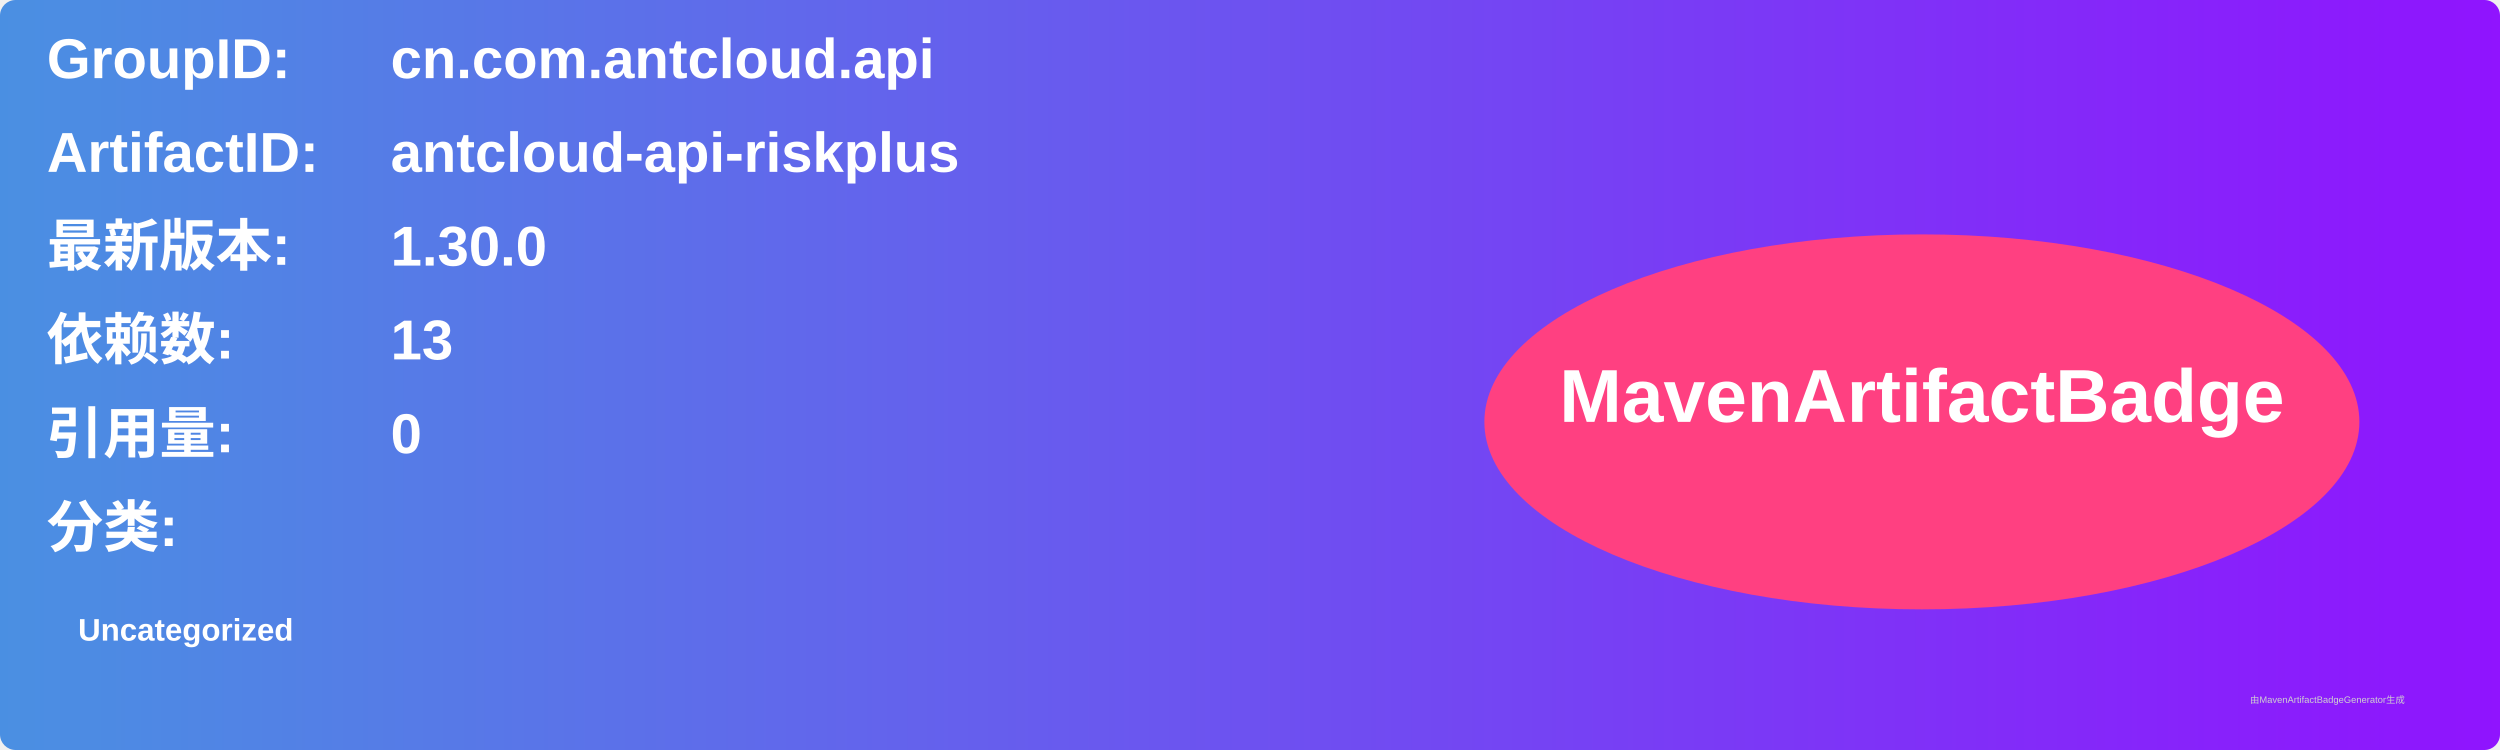
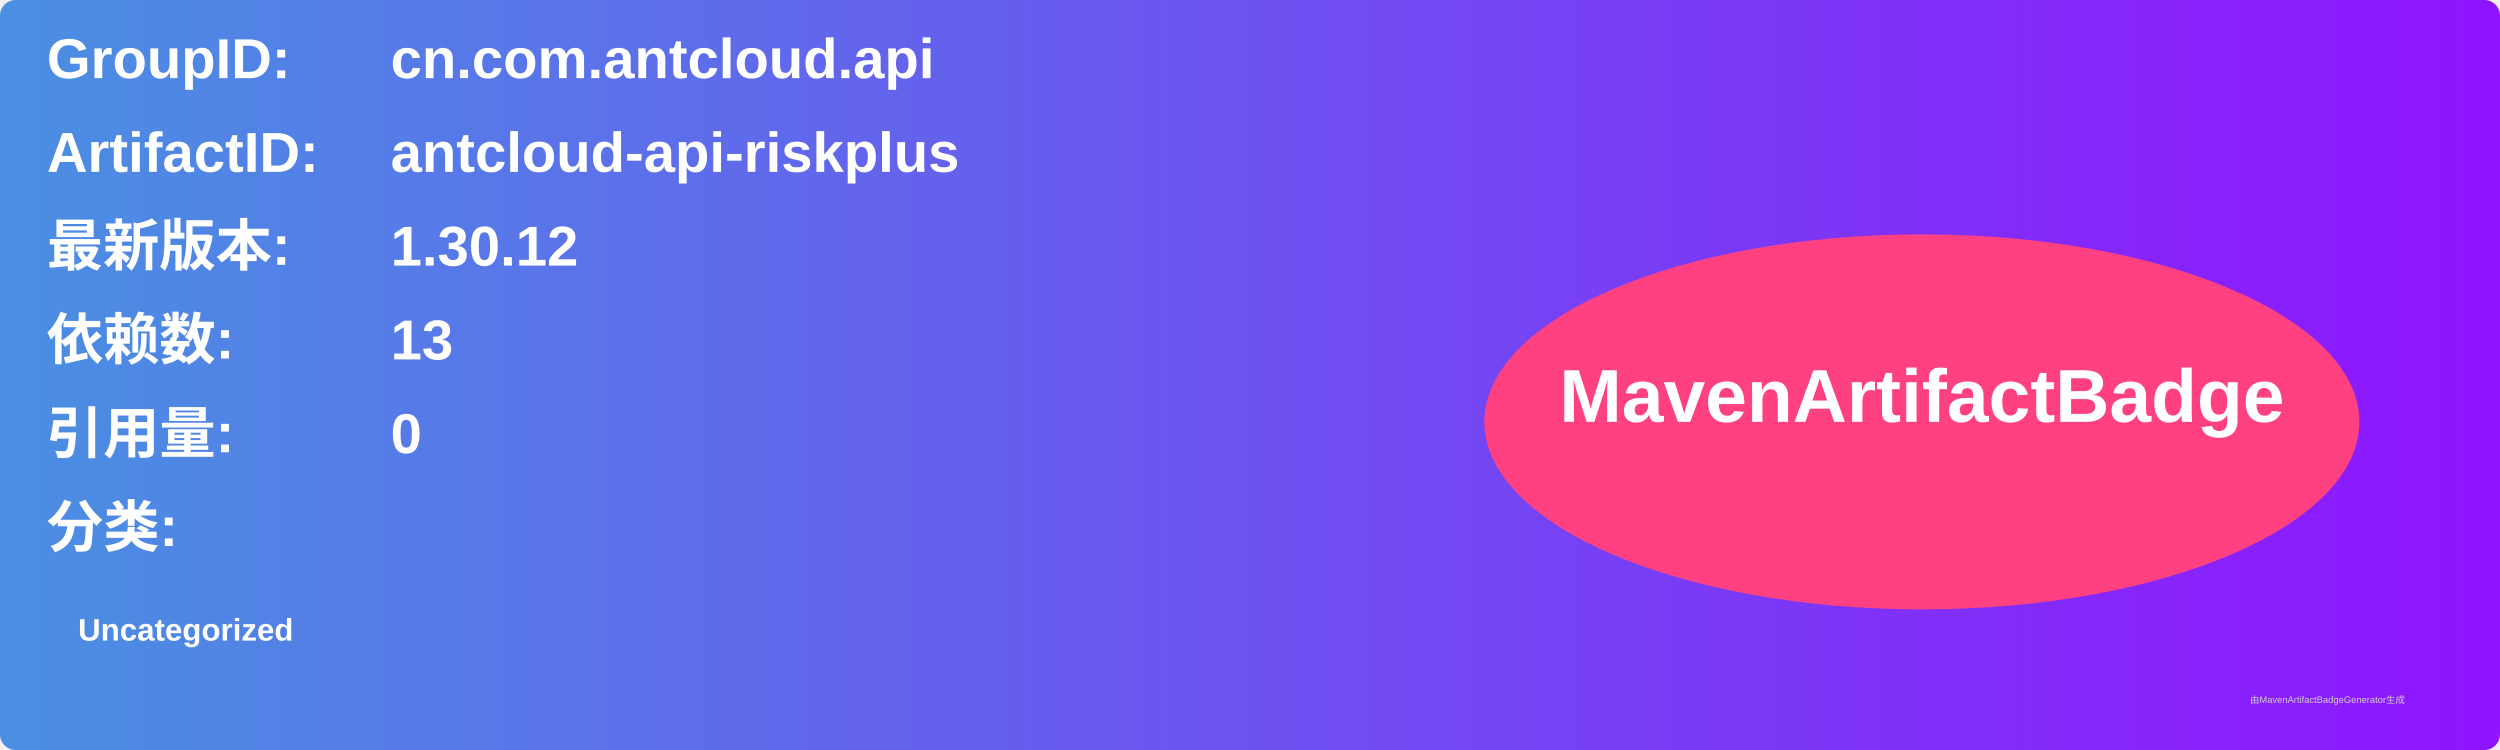
<svg xmlns="http://www.w3.org/2000/svg" width="800" height="240" viewBox="0 0 800 240">
  <linearGradient id="grad" x1="0%" y1="0%" x2="100%" y2="0%">
    <stop offset="0%" stop-color="#4a90e2" />
    <stop offset="100%" stop-color="#9013fe" />
  </linearGradient>
  <rect width="100%" height="100%" rx="5" ry="5" fill="url(#grad)" />
  <g transform="translate(15, 15)">
    <text x="0" y="10" font-family="Arial" font-size="18" fill="white" font-weight="bold" width="260">GroupID:</text>
    <text x="110" y="10" font-family="Arial" font-size="18" fill="white" font-weight="bold" width="460">cn.com.antcloud.api</text>
    <text x="0" y="40" font-family="Arial" font-size="18" fill="white" font-weight="bold" width="260">ArtifactID:</text>
    <text x="110" y="40" font-family="Arial" font-size="18" fill="white" font-weight="bold" width="460">antcloud-api-riskplus</text>
    <text x="0" y="70" font-family="Arial" font-size="18" fill="white" font-weight="bold">最新版本:</text>
    <text x="110" y="70" font-family="Arial" font-size="18" fill="white" font-weight="bold">
-       <tspan font-weight="bold">1.30.0</tspan>
+       <tspan font-weight="bold">1.30.12</tspan>
    </text>
    <text x="0" y="100" font-family="Arial" font-size="18" fill="white" font-weight="bold">依赖数: </text>
    <text x="110" y="100" font-family="Arial" font-size="18" fill="white">
      <tspan font-weight="bold">13</tspan>
    </text>
    <text x="0" y="130" font-family="Arial" font-size="18" fill="white" font-weight="bold">引用量: </text>
    <text x="110" y="130" font-family="Arial" font-size="18" fill="white">
      <tspan font-weight="bold">0</tspan>
    </text>
    <text x="0" y="160" font-family="Arial" font-size="18" fill="white" font-weight="bold">分类:</text>
    <text x="10" y="190" font-family="Arial" font-size="10" fill="white">
      <tspan font-weight="bold">Uncategorized</tspan>
    </text>
    <ellipse cx="600" cy="120" rx="140" ry="60" fill="#ff4081" />
    <text x="600" y="120" text-anchor="middle" font-family="Arial" font-size="24" fill="white" font-weight="bold">MavenArtifactBadge</text>
  </g>
  <text x="720" y="225" font-family="Arial" font-size="3" fill="#d0d0d0">由MavenArtifactBadgeGenerator生成</text>
</svg>
